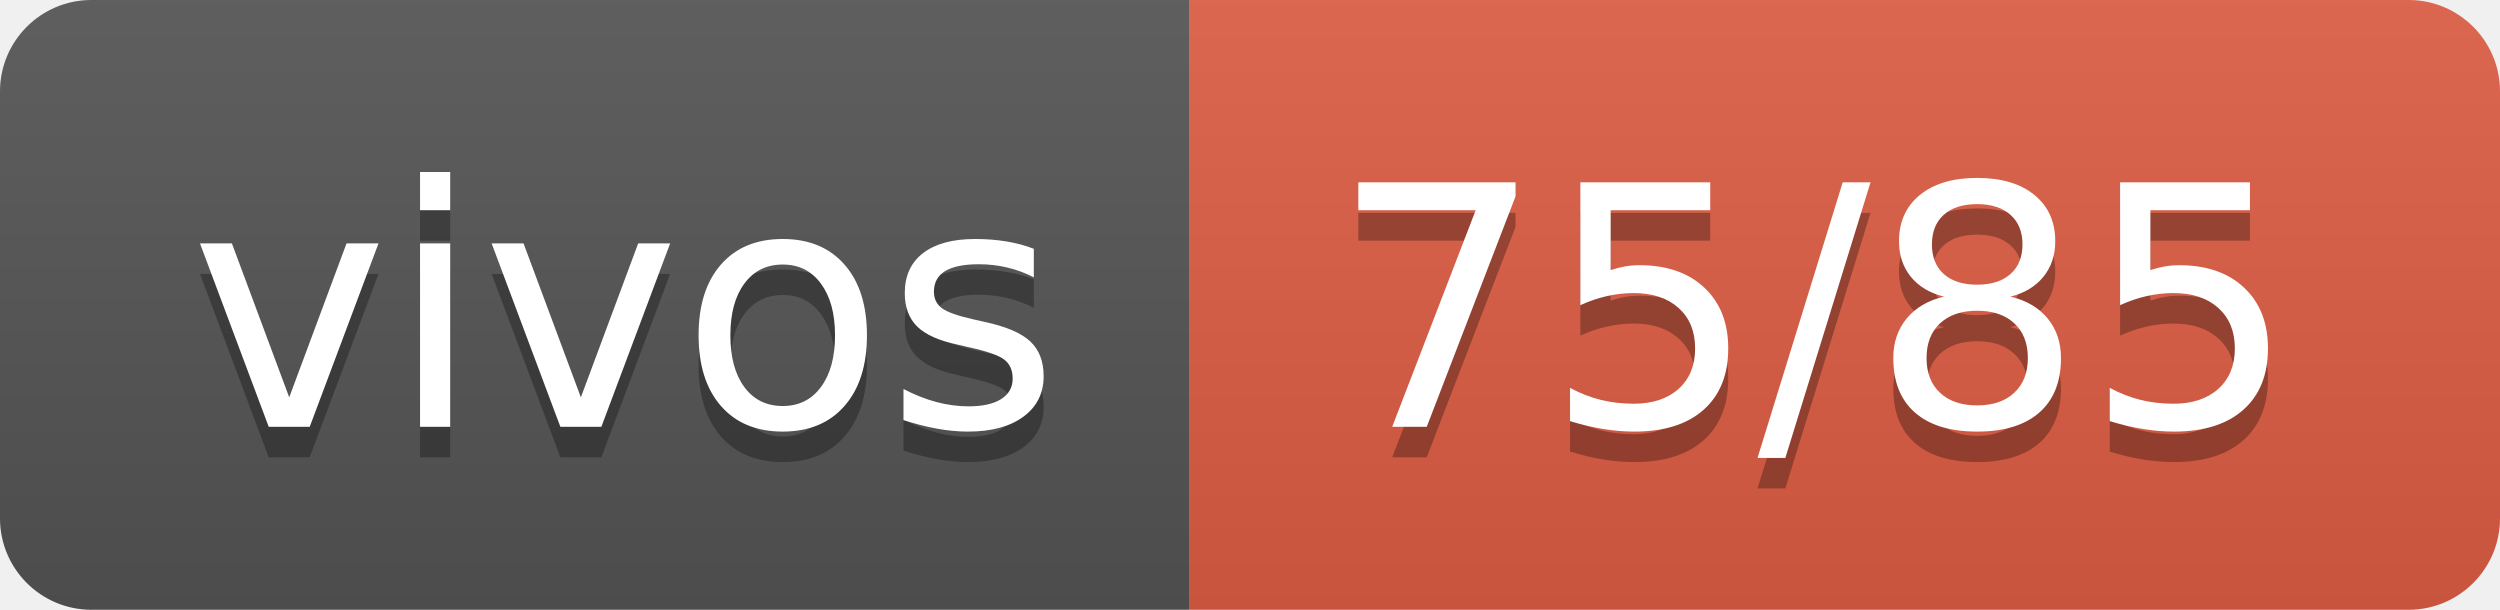
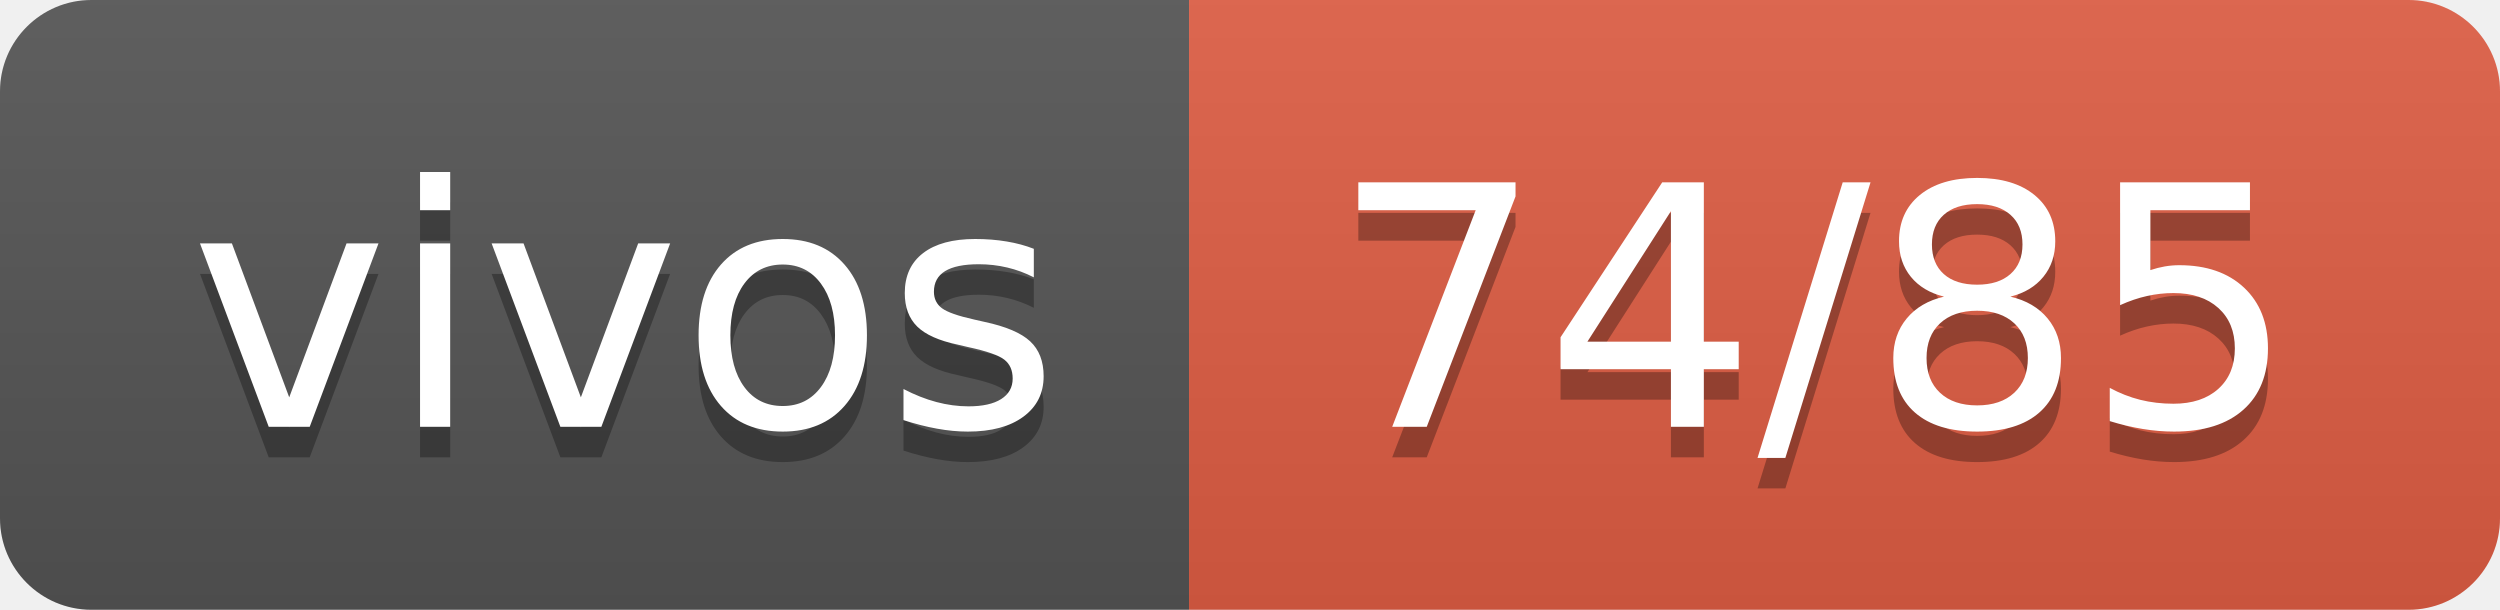
- <svg xmlns="http://www.w3.org/2000/svg" width="82" height="20" role="img" aria-label="vivos: 75/85">
+ <svg xmlns="http://www.w3.org/2000/svg" width="82" height="20" role="img" aria-label="vivos: 74/85">
  <linearGradient id="s" x2="0" y2="100%">
    <stop offset="0" stop-color="#bbb" stop-opacity=".1" />
    <stop offset="1" stop-opacity=".1" />
  </linearGradient>
  <clipPath id="r">
    <rect width="82" height="20" rx="3" fill="#fff" />
  </clipPath>
  <g clip-path="url(#r)">
    <rect width="39" height="20" fill="#555" />
    <rect x="39" width="43" height="20" fill="#e05d44" />
    <rect width="82" height="20" fill="url(#s)" />
  </g>
  <g fill="#fff" text-anchor="middle" font-family="Verdana,Geneva,DejaVu Sans,sans-serif" text-rendering="geometricPrecision" font-size="110">
    <text aria-hidden="true" x="205" y="150" fill="#010101" fill-opacity=".3" transform="scale(.1)" textLength="290">vivos</text>
    <text x="205" y="140" transform="scale(.1)" fill="#fff" textLength="290">vivos</text>
-     <text aria-hidden="true" x="595" y="150" fill="#010101" fill-opacity=".3" transform="scale(.1)" textLength="330">75/85</text>
-     <text x="595" y="140" transform="scale(.1)" fill="#fff" textLength="330">75/85</text>
+     <text aria-hidden="true" x="595" y="150" fill="#010101" fill-opacity=".3" transform="scale(.1)" textLength="330">74/85</text>
+     <text x="595" y="140" transform="scale(.1)" fill="#fff" textLength="330">74/85</text>
  </g>
</svg>
